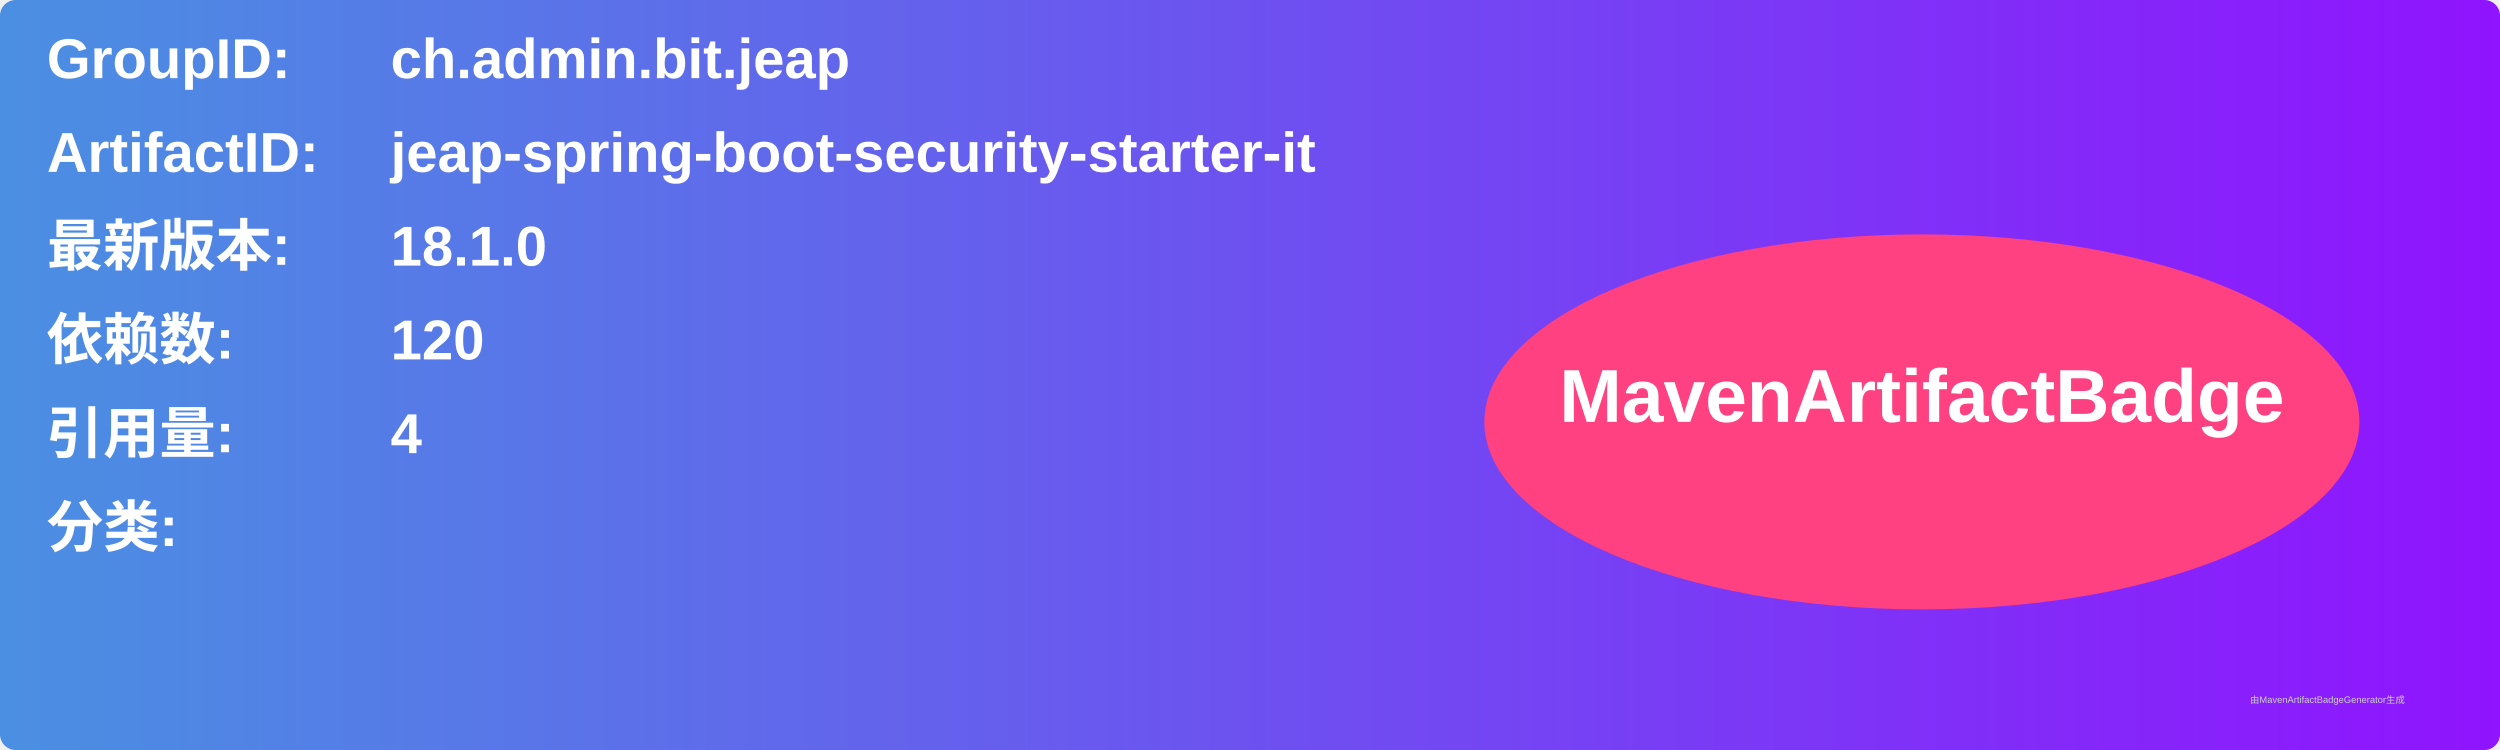
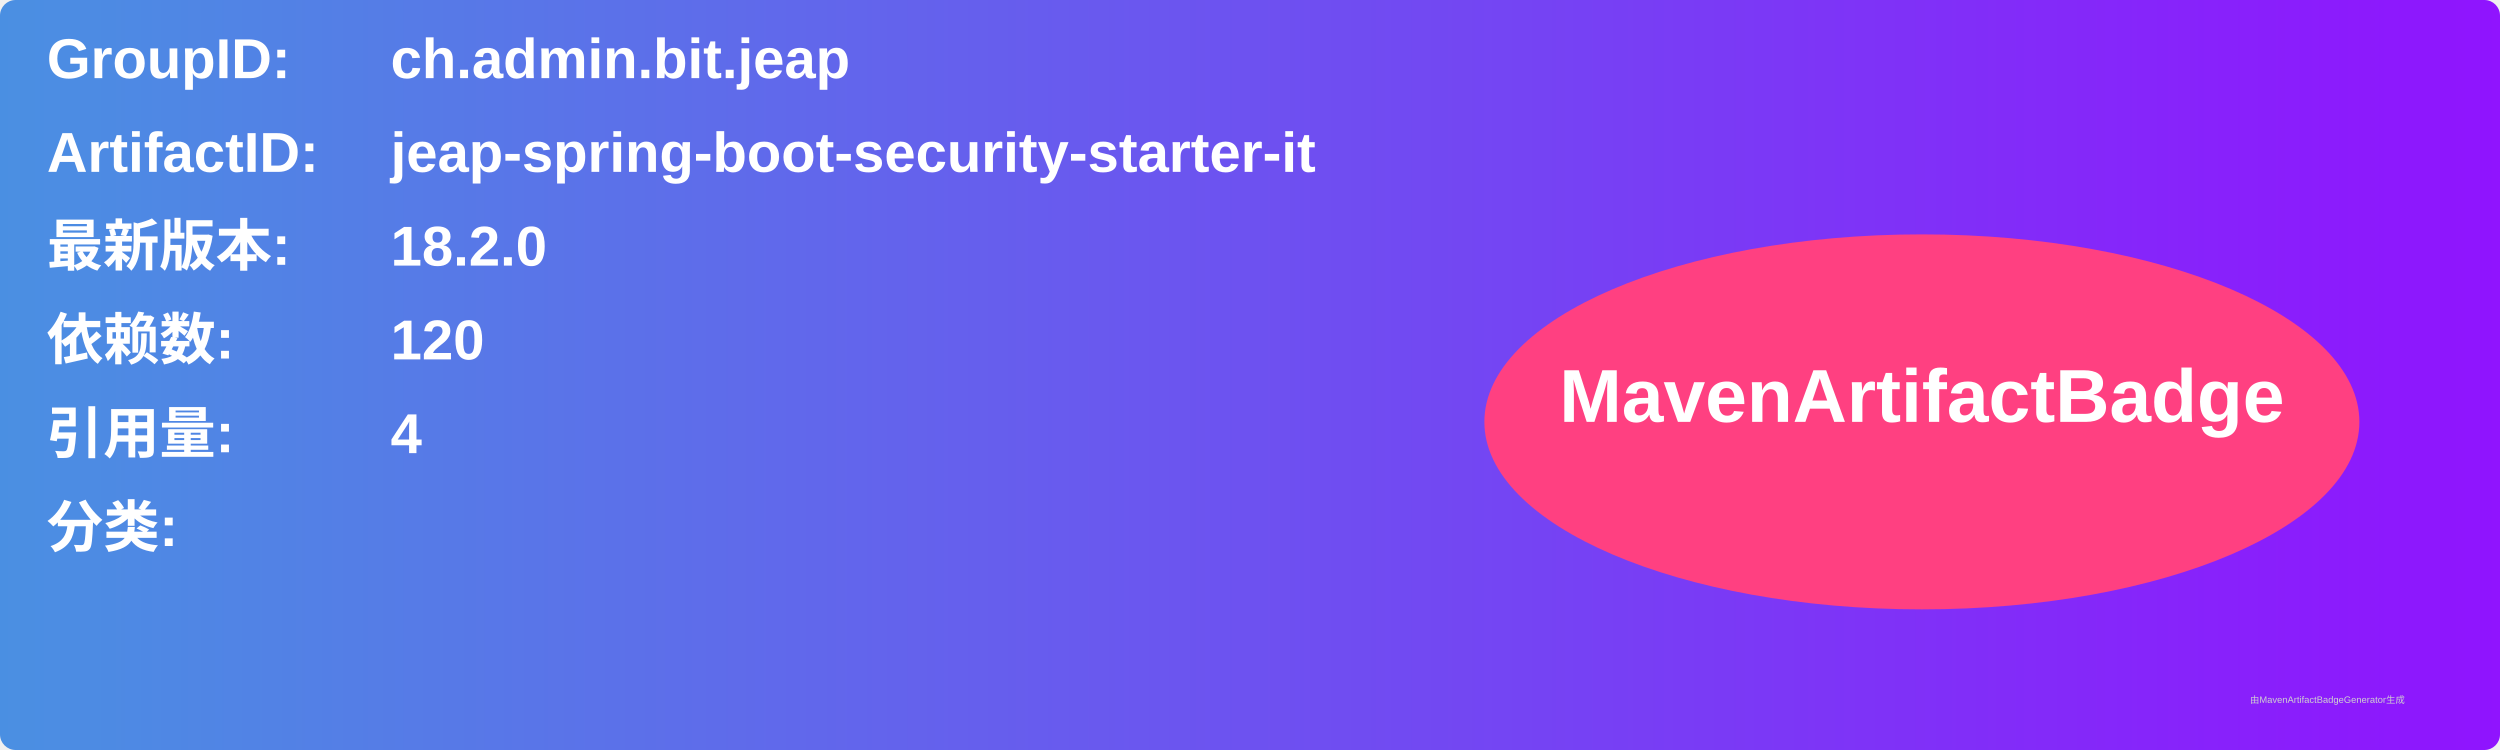
<svg xmlns="http://www.w3.org/2000/svg" width="800" height="240" viewBox="0 0 800 240">
  <linearGradient id="grad" x1="0%" y1="0%" x2="100%" y2="0%">
    <stop offset="0%" stop-color="#4a90e2" />
    <stop offset="100%" stop-color="#9013fe" />
  </linearGradient>
  <rect width="100%" height="100%" rx="5" ry="5" fill="url(#grad)" />
  <g transform="translate(15, 15)">
    <text x="0" y="10" font-family="Arial" font-size="18" fill="white" font-weight="bold" width="260">GroupID:</text>
    <text x="110" y="10" font-family="Arial" font-size="18" fill="white" font-weight="bold" width="460">ch.admin.bit.jeap</text>
    <text x="0" y="40" font-family="Arial" font-size="18" fill="white" font-weight="bold" width="260">ArtifactID:</text>
    <text x="110" y="40" font-family="Arial" font-size="18" fill="white" font-weight="bold" width="460">jeap-spring-boot-security-starter-it</text>
    <text x="0" y="70" font-family="Arial" font-size="18" fill="white" font-weight="bold">最新版本:</text>
    <text x="110" y="70" font-family="Arial" font-size="18" fill="white" font-weight="bold">
-       <tspan font-weight="bold">18.1.0</tspan>
+       <tspan font-weight="bold">18.2.0</tspan>
    </text>
    <text x="0" y="100" font-family="Arial" font-size="18" fill="white" font-weight="bold">依赖数: </text>
    <text x="110" y="100" font-family="Arial" font-size="18" fill="white">
      <tspan font-weight="bold">120</tspan>
    </text>
    <text x="0" y="130" font-family="Arial" font-size="18" fill="white" font-weight="bold">引用量: </text>
    <text x="110" y="130" font-family="Arial" font-size="18" fill="white">
      <tspan font-weight="bold">4</tspan>
    </text>
    <text x="0" y="160" font-family="Arial" font-size="18" fill="white" font-weight="bold">分类:</text>
    <text x="10" y="190" font-family="Arial" font-size="10" fill="white">
      <tspan font-weight="bold" />
    </text>
    <ellipse cx="600" cy="120" rx="140" ry="60" fill="#ff4081" />
    <text x="600" y="120" text-anchor="middle" font-family="Arial" font-size="24" fill="white" font-weight="bold">MavenArtifactBadge</text>
  </g>
  <text x="720" y="225" font-family="Arial" font-size="3" fill="#d0d0d0">由MavenArtifactBadgeGenerator生成</text>
</svg>
